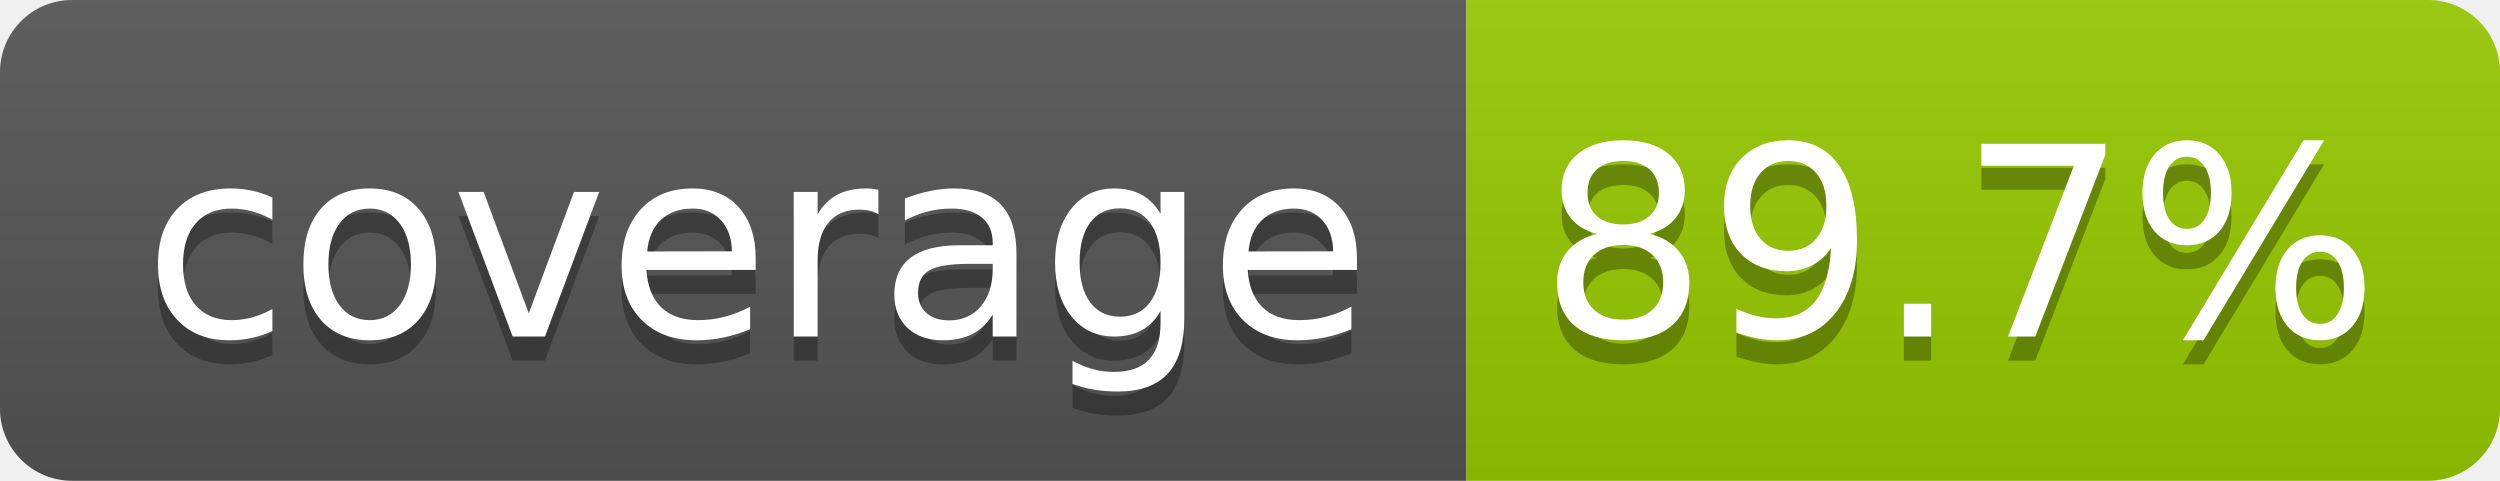
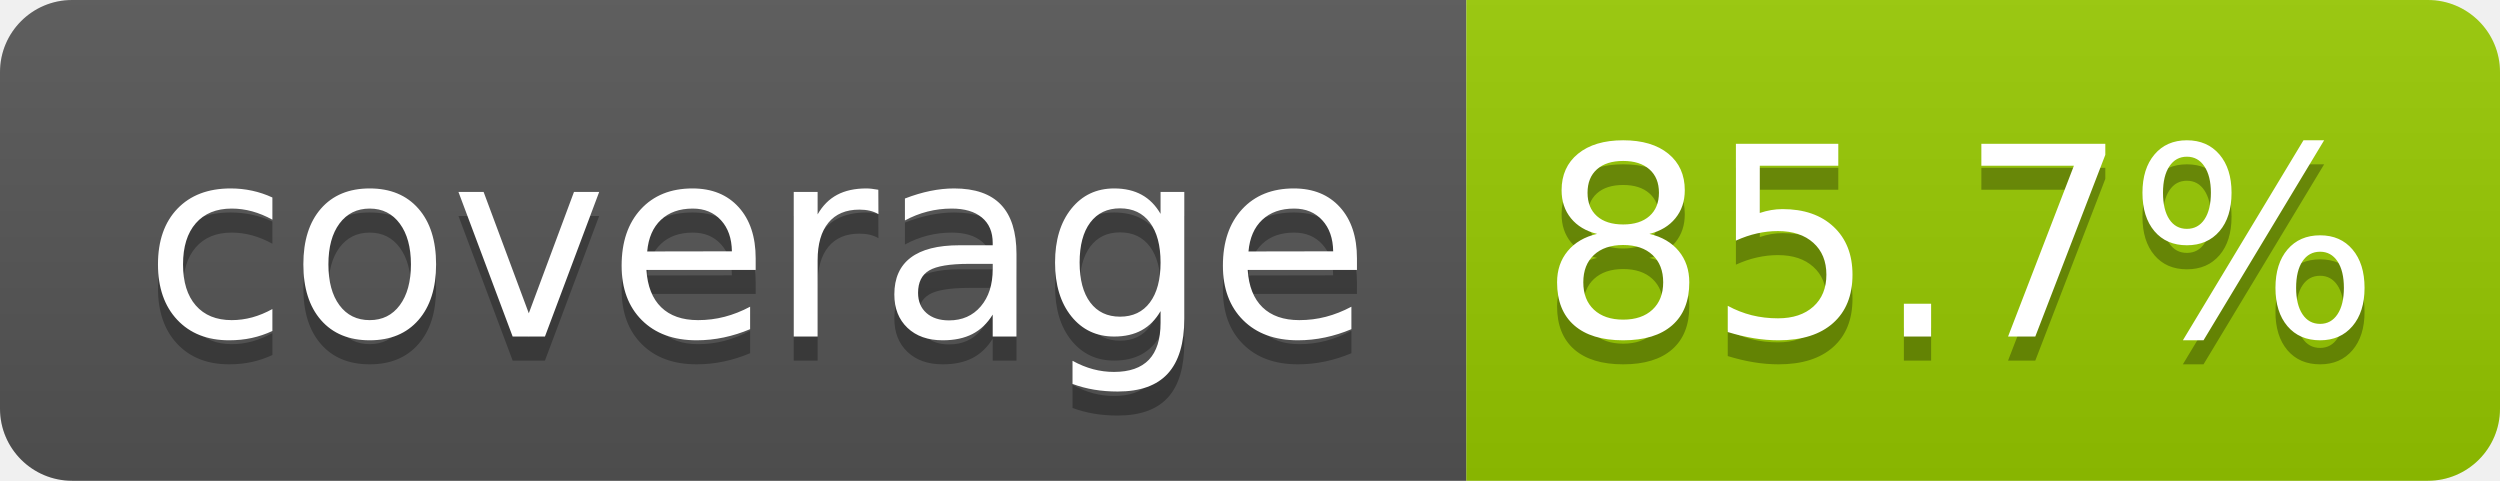
- <svg xmlns="http://www.w3.org/2000/svg" width="104" height="20" role="img" aria-label="coverage: 89.7%">
+ <svg xmlns="http://www.w3.org/2000/svg" width="104" height="20" role="img" aria-label="coverage: 85.7%">
  <linearGradient id="s" x2="0" y2="100%">
    <stop offset="0" stop-color="#bbb" stop-opacity=".1" />
    <stop offset="1" stop-opacity=".1" />
  </linearGradient>
  <clipPath id="r">
    <rect width="104" height="20" rx="3" fill="#fff" />
  </clipPath>
  <g clip-path="url(#r)">
    <rect width="61" height="20" fill="#555" />
    <rect x="61" width="43" height="20" fill="#97ca00" />
    <rect width="104" height="20" fill="url(#s)" />
  </g>
  <g fill="#fff" text-anchor="middle" font-family="Verdana,Geneva,DejaVu Sans,sans-serif" text-rendering="geometricPrecision" font-size="110">
    <text aria-hidden="true" x="315" y="150" fill="#010101" fill-opacity=".3" transform="scale(.1)" textLength="510">coverage</text>
    <text x="315" y="140" transform="scale(.1)" fill="#fff" textLength="510">coverage</text>
-     <text aria-hidden="true" x="815" y="150" fill="#010101" fill-opacity=".3" transform="scale(.1)" textLength="330">89.7%</text>
-     <text x="815" y="140" transform="scale(.1)" fill="#fff" textLength="330">89.7%</text>
+     <text aria-hidden="true" x="815" y="150" fill="#010101" fill-opacity=".3" transform="scale(.1)" textLength="330">85.7%</text>
+     <text x="815" y="140" transform="scale(.1)" fill="#fff" textLength="330">85.7%</text>
  </g>
</svg>
